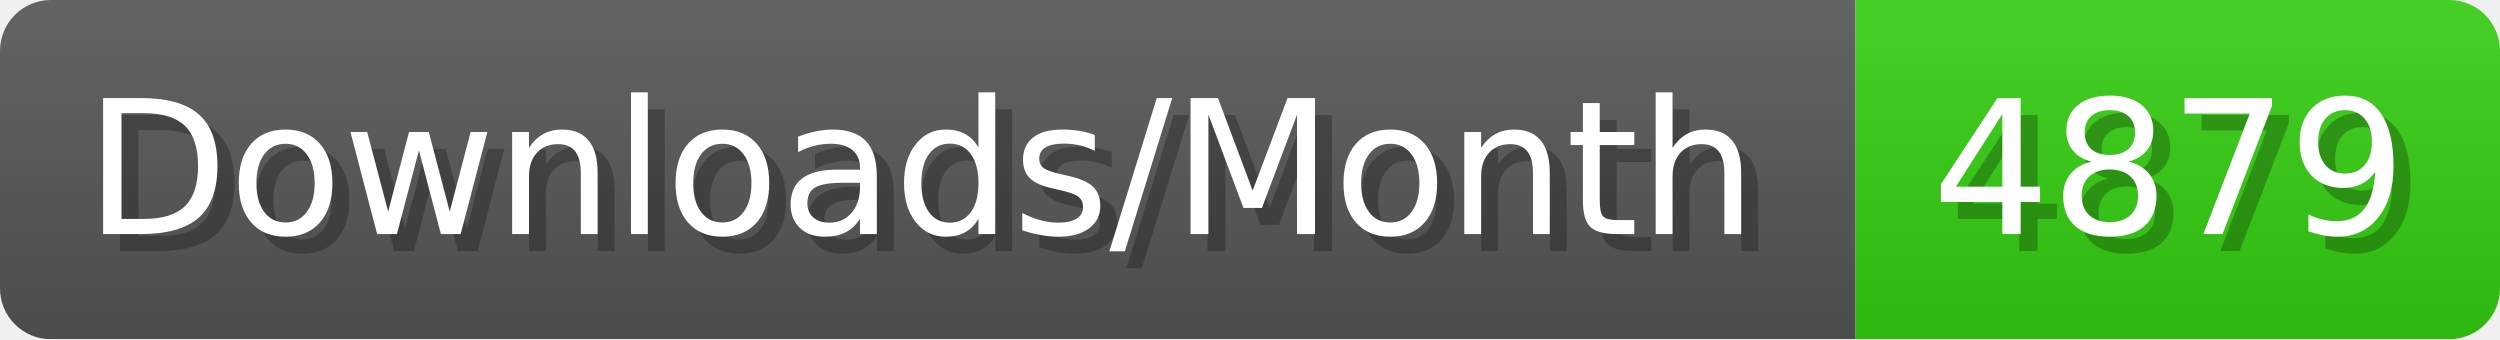
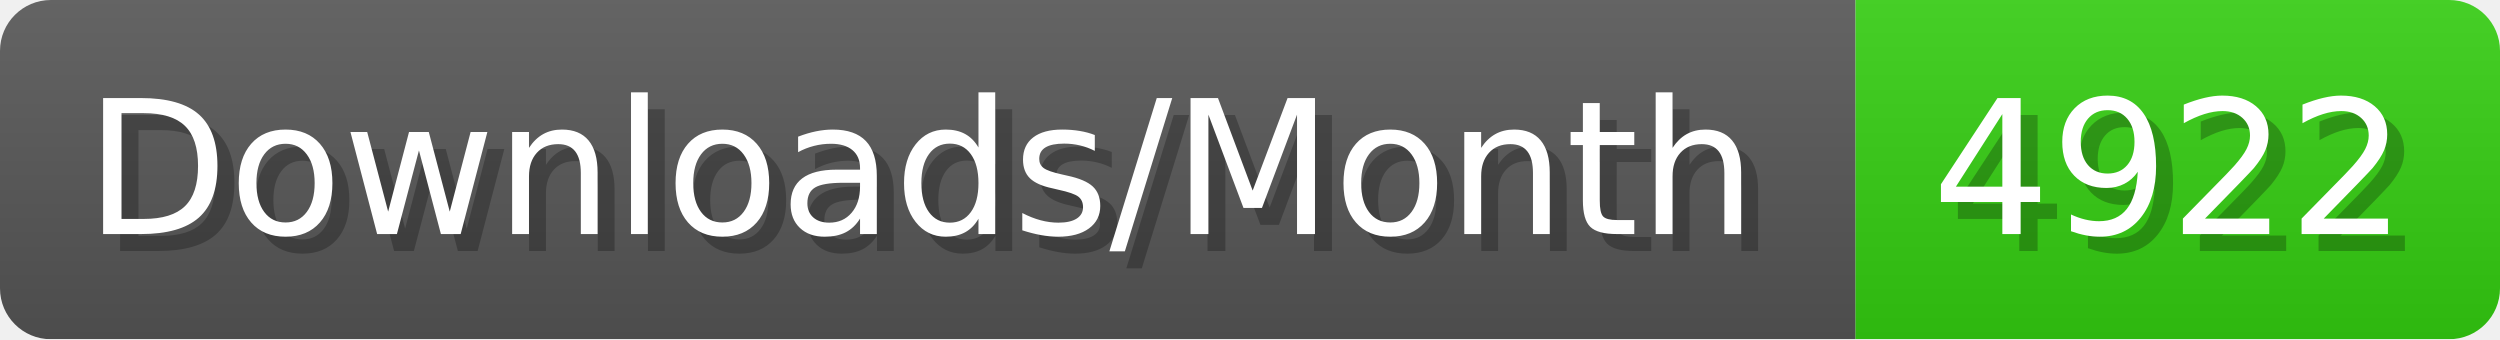
- <svg xmlns="http://www.w3.org/2000/svg" width="147.4" height="20" viewBox="0 0 1474 200" role="img" aria-label="Downloads/Month: 4879">
+ <svg xmlns="http://www.w3.org/2000/svg" width="147.4" height="20" viewBox="0 0 1474 200" role="img" aria-label="Downloads/Month: 4922">
  <linearGradient id="YlXUI" x2="0" y2="100%">
    <stop offset="0" stop-opacity=".1" stop-color="#EEE" />
    <stop offset="1" stop-opacity=".1" />
  </linearGradient>
  <mask id="JHhop">
    <rect width="1474" height="200" rx="30" fill="#FFF" />
  </mask>
  <g mask="url(#JHhop)">
    <rect width="1094" height="200" fill="#555" />
    <rect width="380" height="200" fill="#3C1" x="1094" />
    <rect width="1474" height="200" fill="url(#YlXUI)" />
  </g>
  <g aria-hidden="true" fill="#fff" text-anchor="start" font-family="Verdana,DejaVu Sans,sans-serif" font-size="110">
    <text x="60" y="148" textLength="994" fill="#000" opacity="0.25">Downloads/Month</text>
    <text x="50" y="138" textLength="994">Downloads/Month</text>
-     <text x="1149" y="148" textLength="280" fill="#000" opacity="0.25">4879</text>
-     <text x="1139" y="138" textLength="280">4879</text>
+     <text x="1149" y="148" textLength="280" fill="#000" opacity="0.25">4922</text>
+     <text x="1139" y="138" textLength="280">4922</text>
  </g>
</svg>
